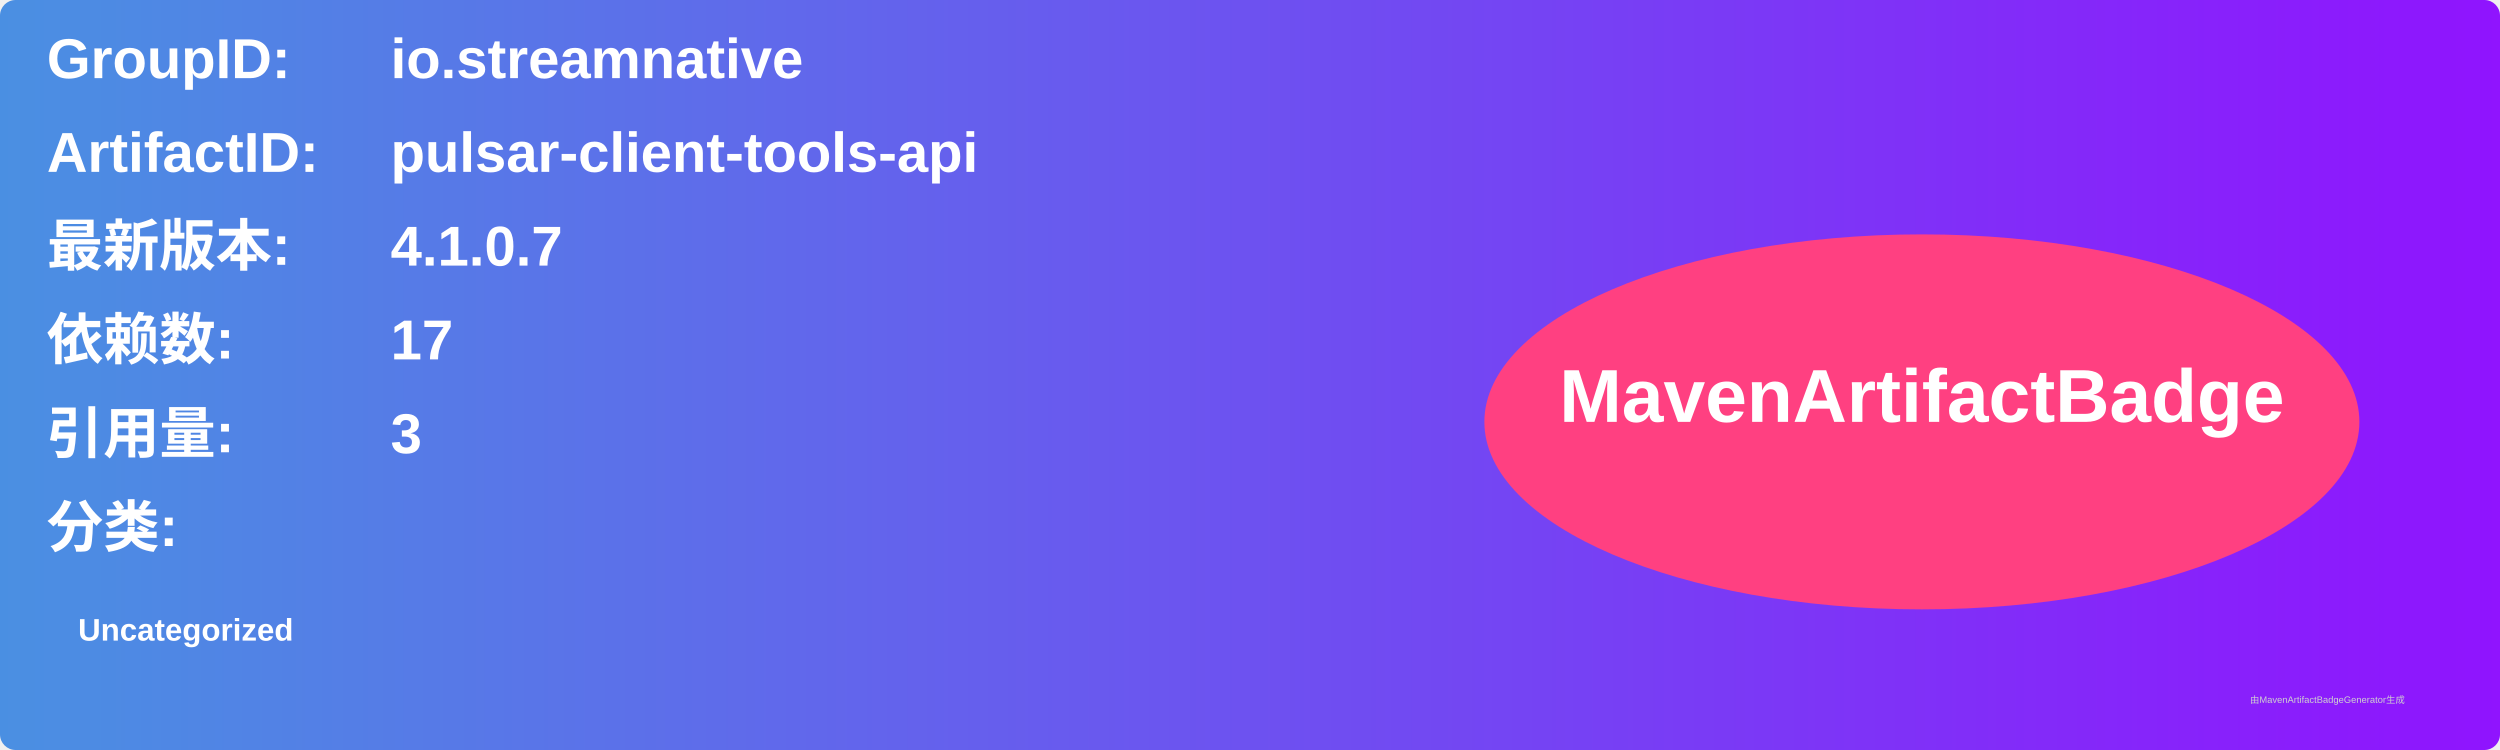
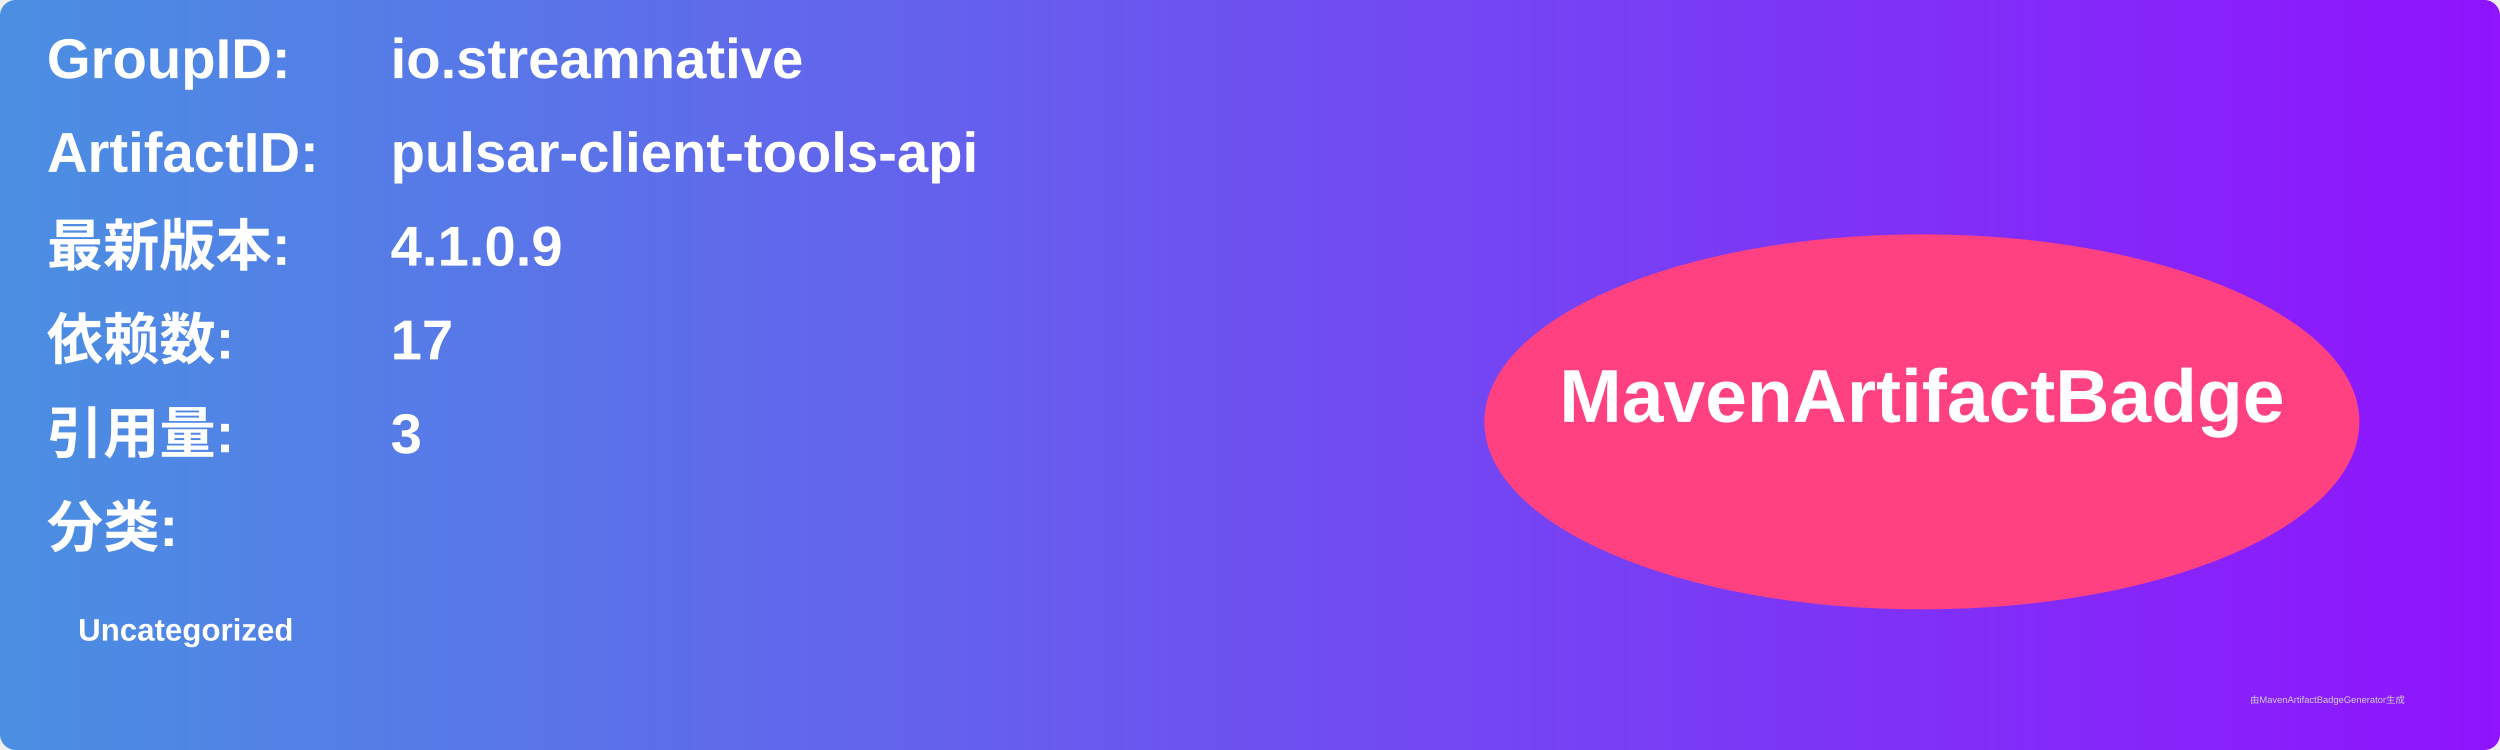
<svg xmlns="http://www.w3.org/2000/svg" width="800" height="240" viewBox="0 0 800 240">
  <linearGradient id="grad" x1="0%" y1="0%" x2="100%" y2="0%">
    <stop offset="0%" stop-color="#4a90e2" />
    <stop offset="100%" stop-color="#9013fe" />
  </linearGradient>
  <rect width="100%" height="100%" rx="5" ry="5" fill="url(#grad)" />
  <g transform="translate(15, 15)">
    <text x="0" y="10" font-family="Arial" font-size="18" fill="white" font-weight="bold" width="260">GroupID:</text>
    <text x="110" y="10" font-family="Arial" font-size="18" fill="white" font-weight="bold" width="460">io.streamnative</text>
    <text x="0" y="40" font-family="Arial" font-size="18" fill="white" font-weight="bold" width="260">ArtifactID:</text>
    <text x="110" y="40" font-family="Arial" font-size="18" fill="white" font-weight="bold" width="460">pulsar-client-tools-api</text>
    <text x="0" y="70" font-family="Arial" font-size="18" fill="white" font-weight="bold">最新版本:</text>
    <text x="110" y="70" font-family="Arial" font-size="18" fill="white" font-weight="bold">
-       <tspan font-weight="bold">4.1.0.7</tspan>
+       <tspan font-weight="bold">4.1.0.9</tspan>
    </text>
    <text x="0" y="100" font-family="Arial" font-size="18" fill="white" font-weight="bold">依赖数: </text>
    <text x="110" y="100" font-family="Arial" font-size="18" fill="white">
      <tspan font-weight="bold">17</tspan>
    </text>
    <text x="0" y="130" font-family="Arial" font-size="18" fill="white" font-weight="bold">引用量: </text>
    <text x="110" y="130" font-family="Arial" font-size="18" fill="white">
      <tspan font-weight="bold">3</tspan>
    </text>
    <text x="0" y="160" font-family="Arial" font-size="18" fill="white" font-weight="bold">分类:</text>
    <text x="10" y="190" font-family="Arial" font-size="10" fill="white">
      <tspan font-weight="bold">Uncategorized</tspan>
    </text>
    <ellipse cx="600" cy="120" rx="140" ry="60" fill="#ff4081" />
    <text x="600" y="120" text-anchor="middle" font-family="Arial" font-size="24" fill="white" font-weight="bold">MavenArtifactBadge</text>
  </g>
  <text x="720" y="225" font-family="Arial" font-size="3" fill="#d0d0d0">由MavenArtifactBadgeGenerator生成</text>
</svg>
